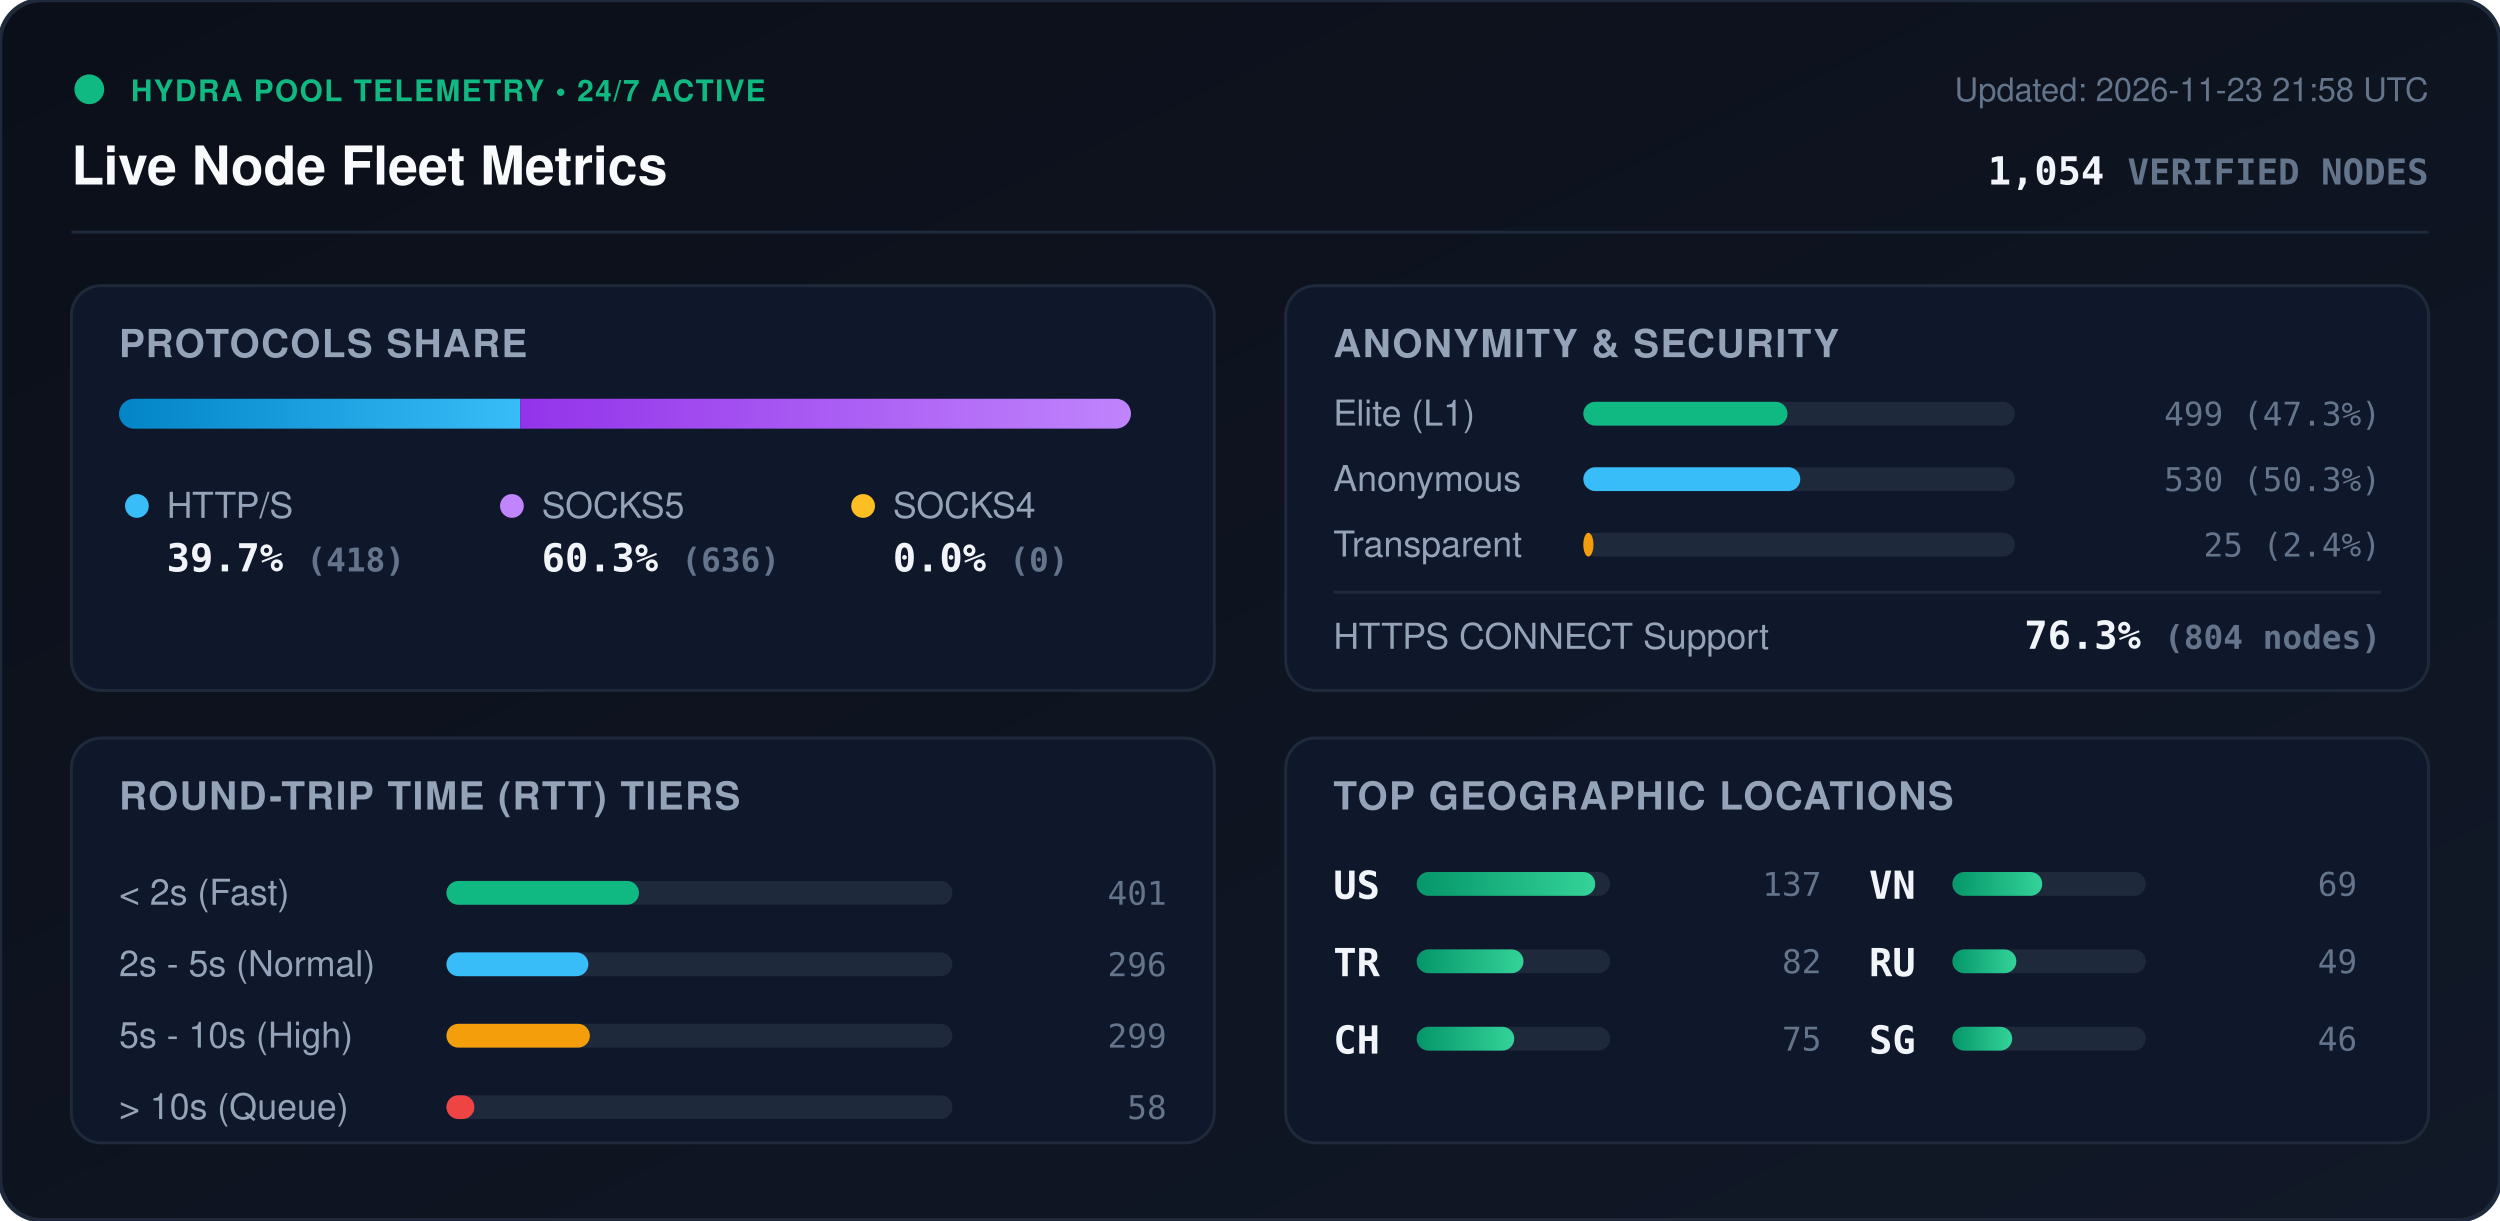
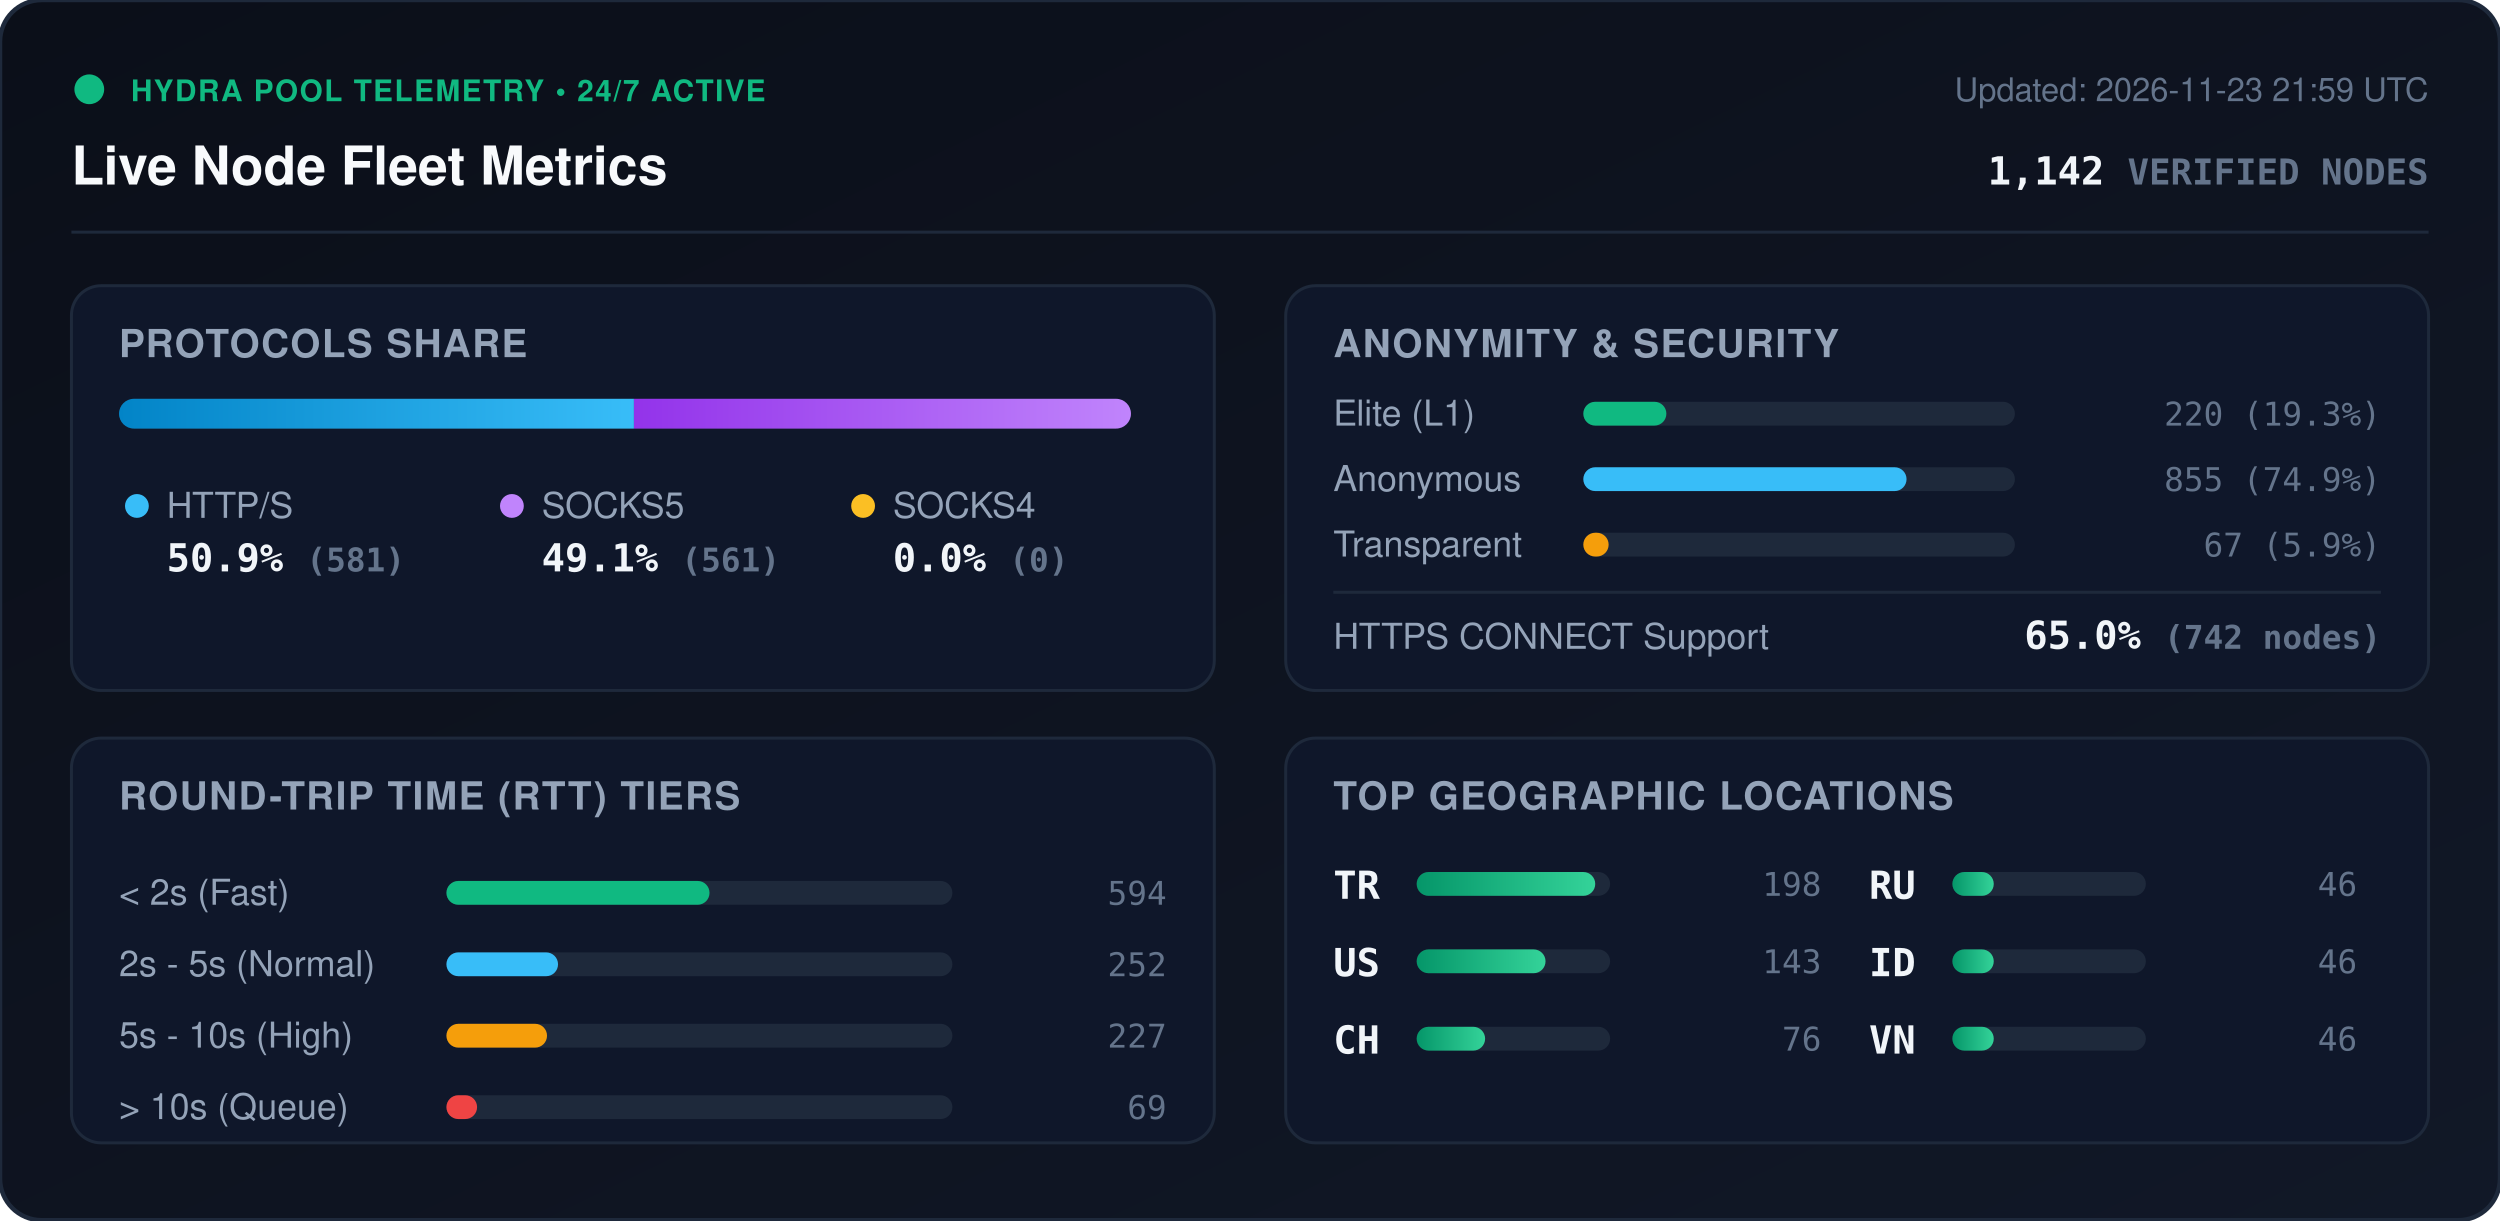
<svg xmlns="http://www.w3.org/2000/svg" viewBox="0 0 840 410" width="840" height="410" style="max-width: 100%; height: auto;">
  <defs>
    <linearGradient id="bg" x1="0%" y1="0%" x2="100%" y2="100%">
      <stop offset="0%" stop-color="#0b0f19" />
      <stop offset="100%" stop-color="#111827" />
    </linearGradient>
    <linearGradient id="bar-http" x1="0%" y1="0%" x2="100%" y2="0%">
      <stop offset="0%" stop-color="#0284c7" />
      <stop offset="100%" stop-color="#38bdf8" />
    </linearGradient>
    <linearGradient id="bar-socks5" x1="0%" y1="0%" x2="100%" y2="0%">
      <stop offset="0%" stop-color="#9333ea" />
      <stop offset="100%" stop-color="#c084fc" />
    </linearGradient>
    <linearGradient id="bar-socks4" x1="0%" y1="0%" x2="100%" y2="0%">
      <stop offset="0%" stop-color="#d97706" />
      <stop offset="100%" stop-color="#fbbf24" />
    </linearGradient>
    <linearGradient id="bar-green" x1="0%" y1="0%" x2="100%" y2="0%">
      <stop offset="0%" stop-color="#059669" />
      <stop offset="100%" stop-color="#34d399" />
    </linearGradient>
    <clipPath id="prog-track-clip">
      <rect width="340.0" height="10" rx="5" />
    </clipPath>
    <style>
      .title { font: 700 18px -apple-system, BlinkMacSystemFont, 'Segoe UI', Helvetica, Arial, sans-serif; fill: #f8fafc; }
      .sub { font: 500 11px -apple-system, BlinkMacSystemFont, 'Segoe UI', Helvetica, Arial, sans-serif; fill: #64748b; }
      .section-hdr { font: 600 13px -apple-system, BlinkMacSystemFont, 'Segoe UI', Helvetica, Arial, sans-serif; fill: #94a3b8; letter-spacing: 0.5px; }
      .metric-val { font: 700 13px -apple-system, BlinkMacSystemFont, 'Segoe UI', Helvetica, Arial, sans-serif; fill: #f1f5f9; }
      .metric-lbl { font: 500 12px -apple-system, BlinkMacSystemFont, 'Segoe UI', Helvetica, Arial, sans-serif; fill: #94a3b8; }
      .badge-txt { font: 700 10px -apple-system, BlinkMacSystemFont, 'Segoe UI', Helvetica, Arial, sans-serif; fill: #10b981; letter-spacing: 0.5px; }
      .mono { font-family: ui-monospace, SFMono-Regular, Menlo, Monaco, Consolas, monospace; }
      .pulse { animation: beacon 2s infinite ease-in-out; }
      @keyframes beacon { 0%, 100% { opacity: 1; } 50% { opacity: 0.35; } }
    </style>
  </defs>
  <rect width="840" height="410" rx="14" fill="url(#bg)" stroke="#1e293b" stroke-width="1.5" />
  <g transform="translate(24, 24)">
    <circle cx="6" cy="6" r="5" fill="#10b981" class="pulse" />
    <text x="20" y="10" class="badge-txt">HYDRA POOL TELEMETRY • 24/7 ACTIVE</text>
    <text x="0" y="38" class="title">Live Node Fleet Metrics</text>
-     <text x="792" y="10" text-anchor="end" class="sub">Updated: 2026-11-23 21:58 UTC</text>
-     <text x="792" y="38" text-anchor="end" class="metric-val mono" fill="#38bdf8">1,054 <tspan font-size="12" fill="#64748b">VERIFIED NODES</tspan>
+     <text x="792" y="10" text-anchor="end" class="sub">Updated: 2026-11-23 21:59 UTC</text>
+     <text x="792" y="38" text-anchor="end" class="metric-val mono" fill="#38bdf8">1,142 <tspan font-size="12" fill="#64748b">VERIFIED NODES</tspan>
    </text>
  </g>
  <line x1="24" y1="78" x2="816" y2="78" stroke="#1e293b" stroke-width="1" />
  <g transform="translate(24, 96)">
    <rect width="384" height="136" rx="10" fill="#0f172a" stroke="#1e293b" />
    <text x="16" y="24" class="section-hdr">PROTOCOLS SHARE</text>
    <g transform="translate(16, 38)">
      <rect width="340.0" height="10" rx="5" fill="#1e293b" />
      <g clip-path="url(#prog-track-clip)">
-         <rect x="0" width="134.8" height="10" fill="url(#bar-http)" />
-         <rect x="134.8" width="205.2" height="10" fill="url(#bar-socks5)" />
+         <rect x="0" width="173.0" height="10" fill="url(#bar-http)" />
+         <rect x="173.0" width="167.0" height="10" fill="url(#bar-socks5)" />
        <rect x="340.0" width="0.0" height="10" fill="url(#bar-socks4)" />
      </g>
    </g>
    <g transform="translate(16, 68)">
      <circle cx="6" cy="6" r="4" fill="#38bdf8" />
      <text x="16" y="10" class="metric-lbl">HTTP/S</text>
-       <text x="16" y="28" class="metric-val mono">39.7% <tspan font-size="11" fill="#64748b">(418)</tspan>
+       <text x="16" y="28" class="metric-val mono">50.9% <tspan font-size="11" fill="#64748b">(581)</tspan>
      </text>
      <circle cx="132" cy="6" r="4" fill="#c084fc" />
      <text x="142" y="10" class="metric-lbl">SOCKS5</text>
-       <text x="142" y="28" class="metric-val mono">60.3% <tspan font-size="11" fill="#64748b">(636)</tspan>
+       <text x="142" y="28" class="metric-val mono">49.1% <tspan font-size="11" fill="#64748b">(561)</tspan>
      </text>
      <circle cx="250" cy="6" r="4" fill="#fbbf24" />
      <text x="260" y="10" class="metric-lbl">SOCKS4</text>
      <text x="260" y="28" class="metric-val mono">0.0% <tspan font-size="11" fill="#64748b">(0)</tspan>
      </text>
    </g>
  </g>
  <g transform="translate(432, 96)">
    <rect width="384" height="136" rx="10" fill="#0f172a" stroke="#1e293b" />
    <text x="16" y="24" class="section-hdr">ANONYMITY &amp; SECURITY</text>
    <text x="16" y="47" class="metric-lbl">Elite (L1)</text>
    <rect x="100" y="39" width="145.0" height="8" rx="4" fill="#1e293b" />
-     <rect x="100" y="39" width="68.6" height="8" rx="4" fill="#10b981" />
-     <text x="368" y="47" text-anchor="end" class="mono sub" fill="#e2e8f0">499 (47.3%)</text>
+     <rect x="100" y="39" width="27.9" height="8" rx="4" fill="#10b981" />
+     <text x="368" y="47" text-anchor="end" class="mono sub" fill="#e2e8f0">220 (19.3%)</text>
    <text x="16" y="69" class="metric-lbl">Anonymous</text>
    <rect x="100" y="61" width="145.0" height="8" rx="4" fill="#1e293b" />
-     <rect x="100" y="61" width="72.9" height="8" rx="4" fill="#38bdf8" />
-     <text x="368" y="69" text-anchor="end" class="mono sub" fill="#e2e8f0">530 (50.3%)</text>
+     <rect x="100" y="61" width="108.6" height="8" rx="4" fill="#38bdf8" />
+     <text x="368" y="69" text-anchor="end" class="mono sub" fill="#e2e8f0">855 (74.9%)</text>
    <text x="16" y="91" class="metric-lbl">Transparent</text>
    <rect x="100" y="83" width="145.0" height="8" rx="4" fill="#1e293b" />
-     <rect x="100" y="83" width="3.4" height="8" rx="4" fill="#f59e0b" />
-     <text x="368" y="91" text-anchor="end" class="mono sub" fill="#e2e8f0">25 (2.4%)</text>
+     <rect x="100" y="83" width="8.5" height="8" rx="4" fill="#f59e0b" />
+     <text x="368" y="91" text-anchor="end" class="mono sub" fill="#e2e8f0">67 (5.9%)</text>
    <line x1="16" y1="103" x2="368" y2="103" stroke="#1e293b" stroke-width="1" />
    <text x="16" y="122" class="metric-lbl">HTTPS CONNECT Support</text>
-     <text x="368" y="122" text-anchor="end" class="metric-val mono" fill="#34d399">76.3% <tspan font-size="11" fill="#64748b">(804 nodes)</tspan>
+     <text x="368" y="122" text-anchor="end" class="metric-val mono" fill="#34d399">65.0% <tspan font-size="11" fill="#64748b">(742 nodes)</tspan>
    </text>
  </g>
  <g transform="translate(24, 248)">
    <rect width="384" height="136" rx="10" fill="#0f172a" stroke="#1e293b" />
    <text x="16" y="24" class="section-hdr">ROUND-TRIP TIME (RTT) TIERS</text>
    <g transform="translate(16, 42)">
      <text x="0" y="14" class="metric-lbl">&lt; 2s (Fast)</text>
      <rect x="110" y="6" width="170" height="8" rx="4" fill="#1e293b" />
-       <rect x="110" y="6" width="64.7" height="8" rx="4" fill="#10b981" />
-       <text x="352" y="14" text-anchor="end" class="mono sub">401</text>
+       <rect x="110" y="6" width="88.4" height="8" rx="4" fill="#10b981" />
+       <text x="352" y="14" text-anchor="end" class="mono sub">594</text>
      <text x="0" y="38" class="metric-lbl">2s - 5s (Normal)</text>
      <rect x="110" y="30" width="170" height="8" rx="4" fill="#1e293b" />
-       <rect x="110" y="30" width="47.7" height="8" rx="4" fill="#38bdf8" />
-       <text x="352" y="38" text-anchor="end" class="mono sub">296</text>
+       <rect x="110" y="30" width="37.5" height="8" rx="4" fill="#38bdf8" />
+       <text x="352" y="38" text-anchor="end" class="mono sub">252</text>
      <text x="0" y="62" class="metric-lbl">5s - 10s (High)</text>
      <rect x="110" y="54" width="170" height="8" rx="4" fill="#1e293b" />
-       <rect x="110" y="54" width="48.2" height="8" rx="4" fill="#f59e0b" />
-       <text x="352" y="62" text-anchor="end" class="mono sub">299</text>
+       <rect x="110" y="54" width="33.8" height="8" rx="4" fill="#f59e0b" />
+       <text x="352" y="62" text-anchor="end" class="mono sub">227</text>
      <text x="0" y="86" class="metric-lbl">&gt; 10s (Queue)</text>
      <rect x="110" y="78" width="170" height="8" rx="4" fill="#1e293b" />
-       <rect x="110" y="78" width="9.4" height="8" rx="4" fill="#ef4444" />
-       <text x="352" y="86" text-anchor="end" class="mono sub">58</text>
+       <rect x="110" y="78" width="10.3" height="8" rx="4" fill="#ef4444" />
+       <text x="352" y="86" text-anchor="end" class="mono sub">69</text>
    </g>
  </g>
  <g transform="translate(432, 248)">
    <rect width="384" height="136" rx="10" fill="#0f172a" stroke="#1e293b" />
    <text x="16" y="24" class="section-hdr">TOP GEOGRAPHIC LOCATIONS</text>
    <g transform="translate(16, 42)">
      <g transform="translate(0, 0)">
+         <text x="0" y="12" class="mono metric-val" font-size="12">TR</text>
+         <rect x="28" y="3" width="65" height="8" rx="4" fill="#1e293b" />
+         <rect x="28" y="3" width="60.0" height="8" rx="4" fill="url(#bar-green)" />
+         <text x="164" y="11" text-anchor="end" class="mono sub">198</text>
+       </g>
+       <g transform="translate(0, 26)">
        <text x="0" y="12" class="mono metric-val" font-size="12">US</text>
        <rect x="28" y="3" width="65" height="8" rx="4" fill="#1e293b" />
-         <rect x="28" y="3" width="60.0" height="8" rx="4" fill="url(#bar-green)" />
-         <text x="164" y="11" text-anchor="end" class="mono sub">137</text>
-       </g>
-       <g transform="translate(0, 26)">
-         <text x="0" y="12" class="mono metric-val" font-size="12">TR</text>
-         <rect x="28" y="3" width="65" height="8" rx="4" fill="#1e293b" />
-         <rect x="28" y="3" width="35.9" height="8" rx="4" fill="url(#bar-green)" />
-         <text x="164" y="11" text-anchor="end" class="mono sub">82</text>
+         <rect x="28" y="3" width="43.3" height="8" rx="4" fill="url(#bar-green)" />
+         <text x="164" y="11" text-anchor="end" class="mono sub">143</text>
      </g>
      <g transform="translate(0, 52)">
        <text x="0" y="12" class="mono metric-val" font-size="12">CH</text>
        <rect x="28" y="3" width="65" height="8" rx="4" fill="#1e293b" />
-         <rect x="28" y="3" width="32.8" height="8" rx="4" fill="url(#bar-green)" />
-         <text x="164" y="11" text-anchor="end" class="mono sub">75</text>
+         <rect x="28" y="3" width="23.0" height="8" rx="4" fill="url(#bar-green)" />
+         <text x="164" y="11" text-anchor="end" class="mono sub">76</text>
      </g>
      <g transform="translate(180, 0)">
+         <text x="0" y="12" class="mono metric-val" font-size="12">RU</text>
+         <rect x="28" y="3" width="65" height="8" rx="4" fill="#1e293b" />
+         <rect x="28" y="3" width="13.9" height="8" rx="4" fill="url(#bar-green)" />
+         <text x="164" y="11" text-anchor="end" class="mono sub">46</text>
+       </g>
+       <g transform="translate(180, 26)">
+         <text x="0" y="12" class="mono metric-val" font-size="12">ID</text>
+         <rect x="28" y="3" width="65" height="8" rx="4" fill="#1e293b" />
+         <rect x="28" y="3" width="13.9" height="8" rx="4" fill="url(#bar-green)" />
+         <text x="164" y="11" text-anchor="end" class="mono sub">46</text>
+       </g>
+       <g transform="translate(180, 52)">
        <text x="0" y="12" class="mono metric-val" font-size="12">VN</text>
        <rect x="28" y="3" width="65" height="8" rx="4" fill="#1e293b" />
-         <rect x="28" y="3" width="30.2" height="8" rx="4" fill="url(#bar-green)" />
-         <text x="164" y="11" text-anchor="end" class="mono sub">69</text>
-       </g>
-       <g transform="translate(180, 26)">
-         <text x="0" y="12" class="mono metric-val" font-size="12">RU</text>
-         <rect x="28" y="3" width="65" height="8" rx="4" fill="#1e293b" />
-         <rect x="28" y="3" width="21.5" height="8" rx="4" fill="url(#bar-green)" />
-         <text x="164" y="11" text-anchor="end" class="mono sub">49</text>
-       </g>
-       <g transform="translate(180, 52)">
-         <text x="0" y="12" class="mono metric-val" font-size="12">SG</text>
-         <rect x="28" y="3" width="65" height="8" rx="4" fill="#1e293b" />
-         <rect x="28" y="3" width="20.1" height="8" rx="4" fill="url(#bar-green)" />
+         <rect x="28" y="3" width="13.9" height="8" rx="4" fill="url(#bar-green)" />
        <text x="164" y="11" text-anchor="end" class="mono sub">46</text>
      </g>
    </g>
  </g>
</svg>
